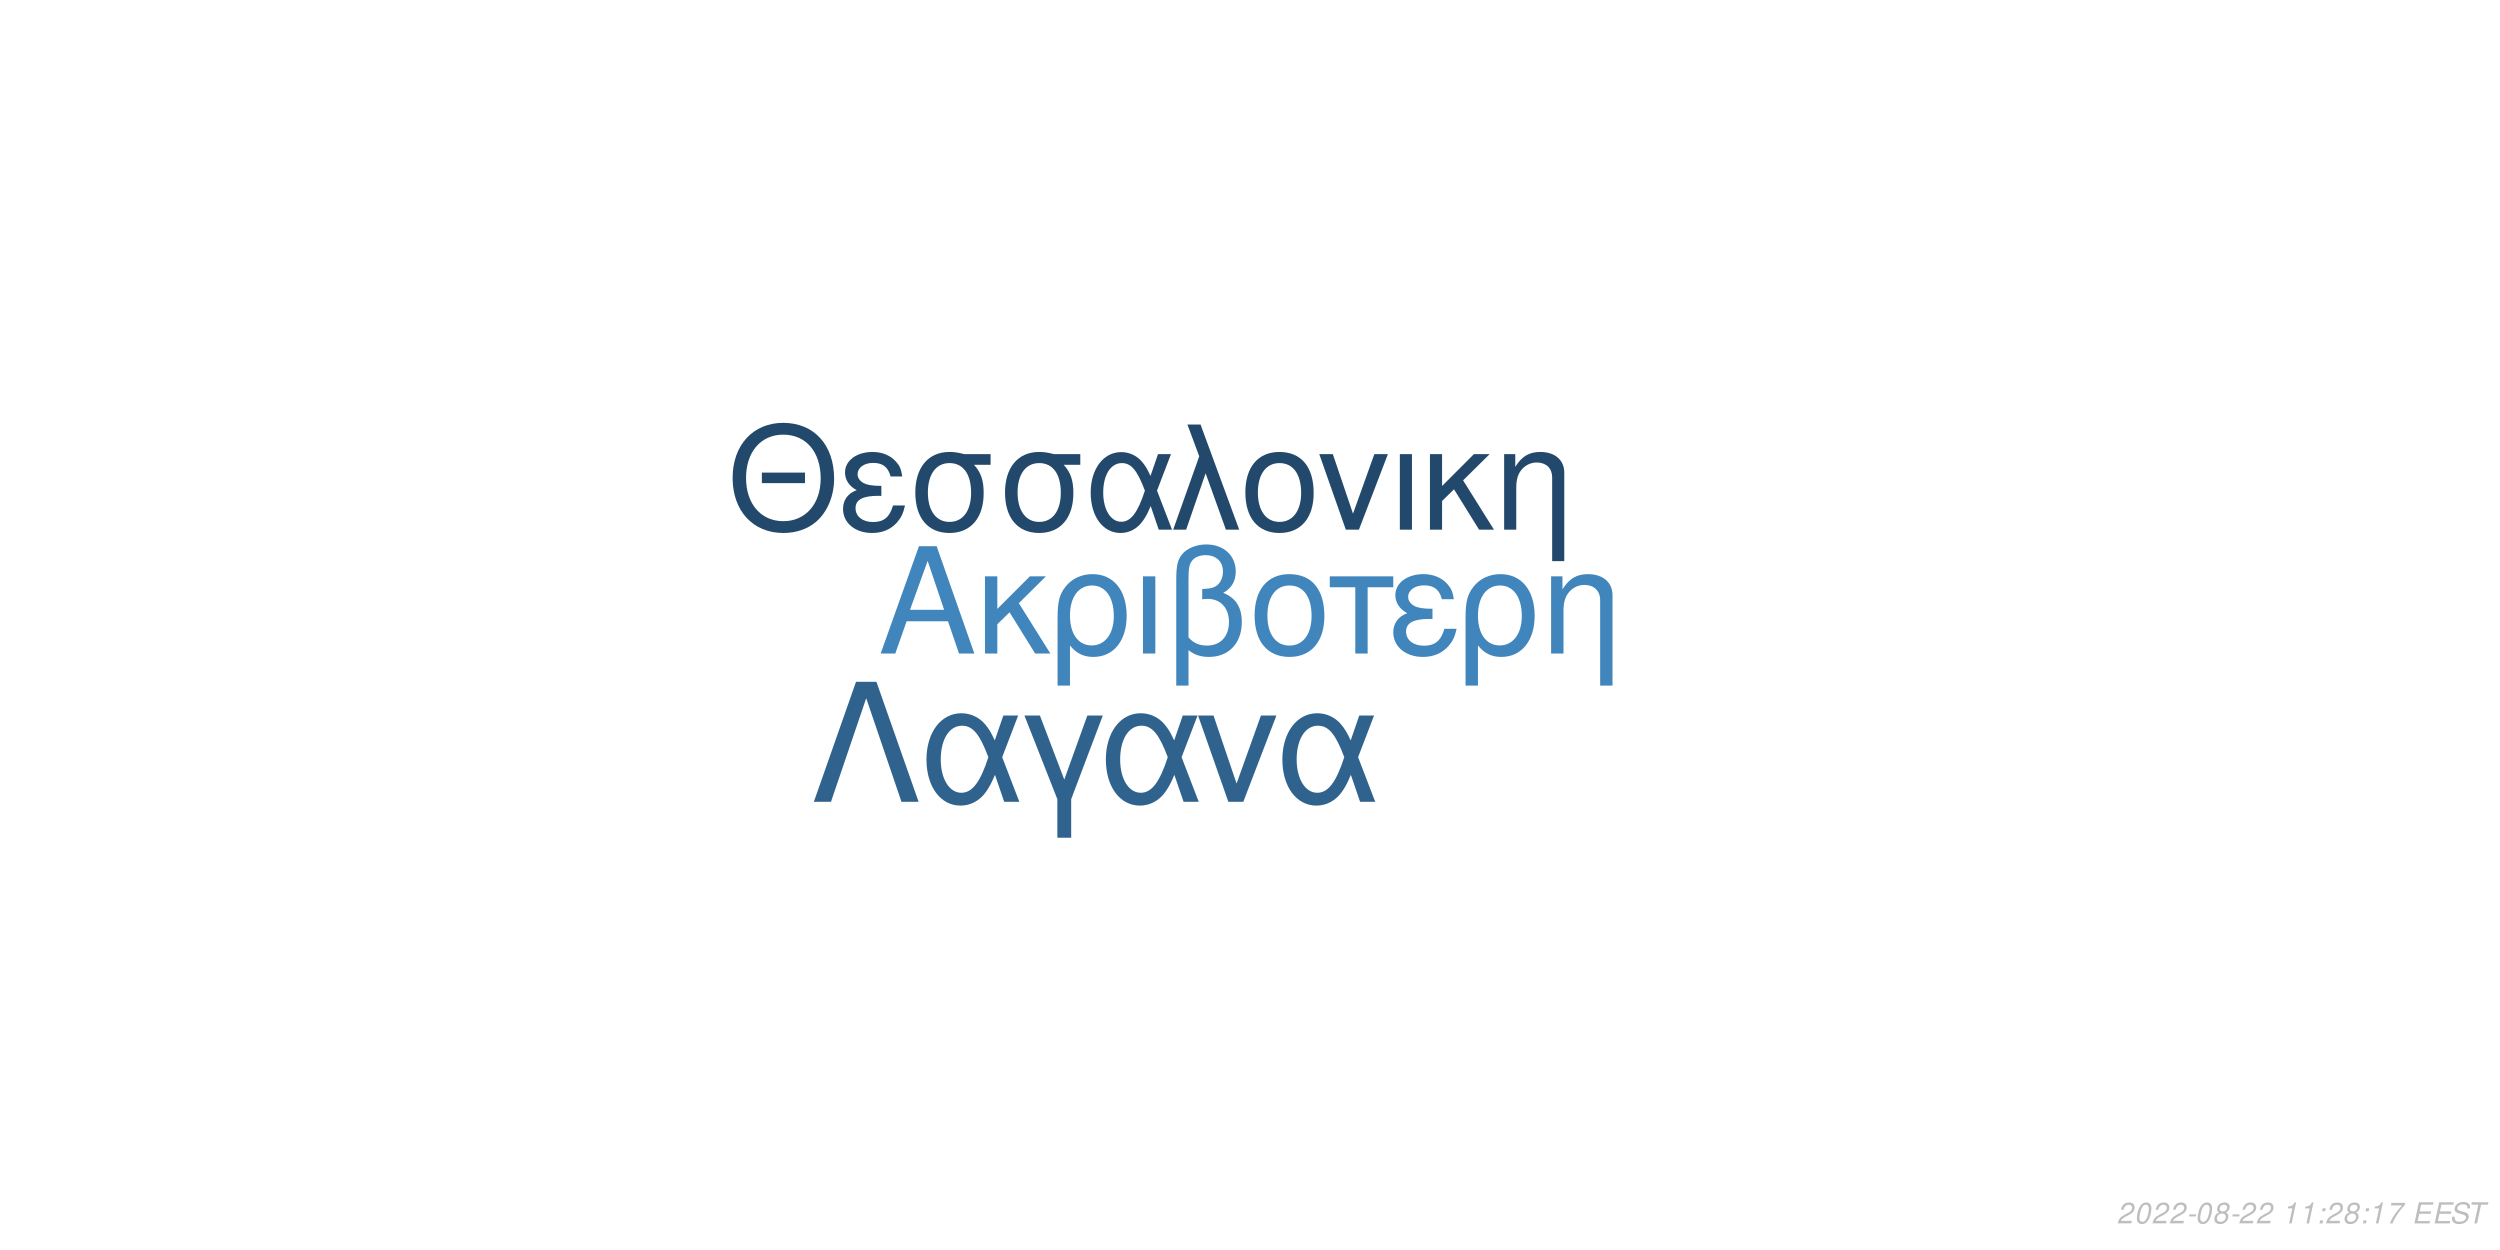
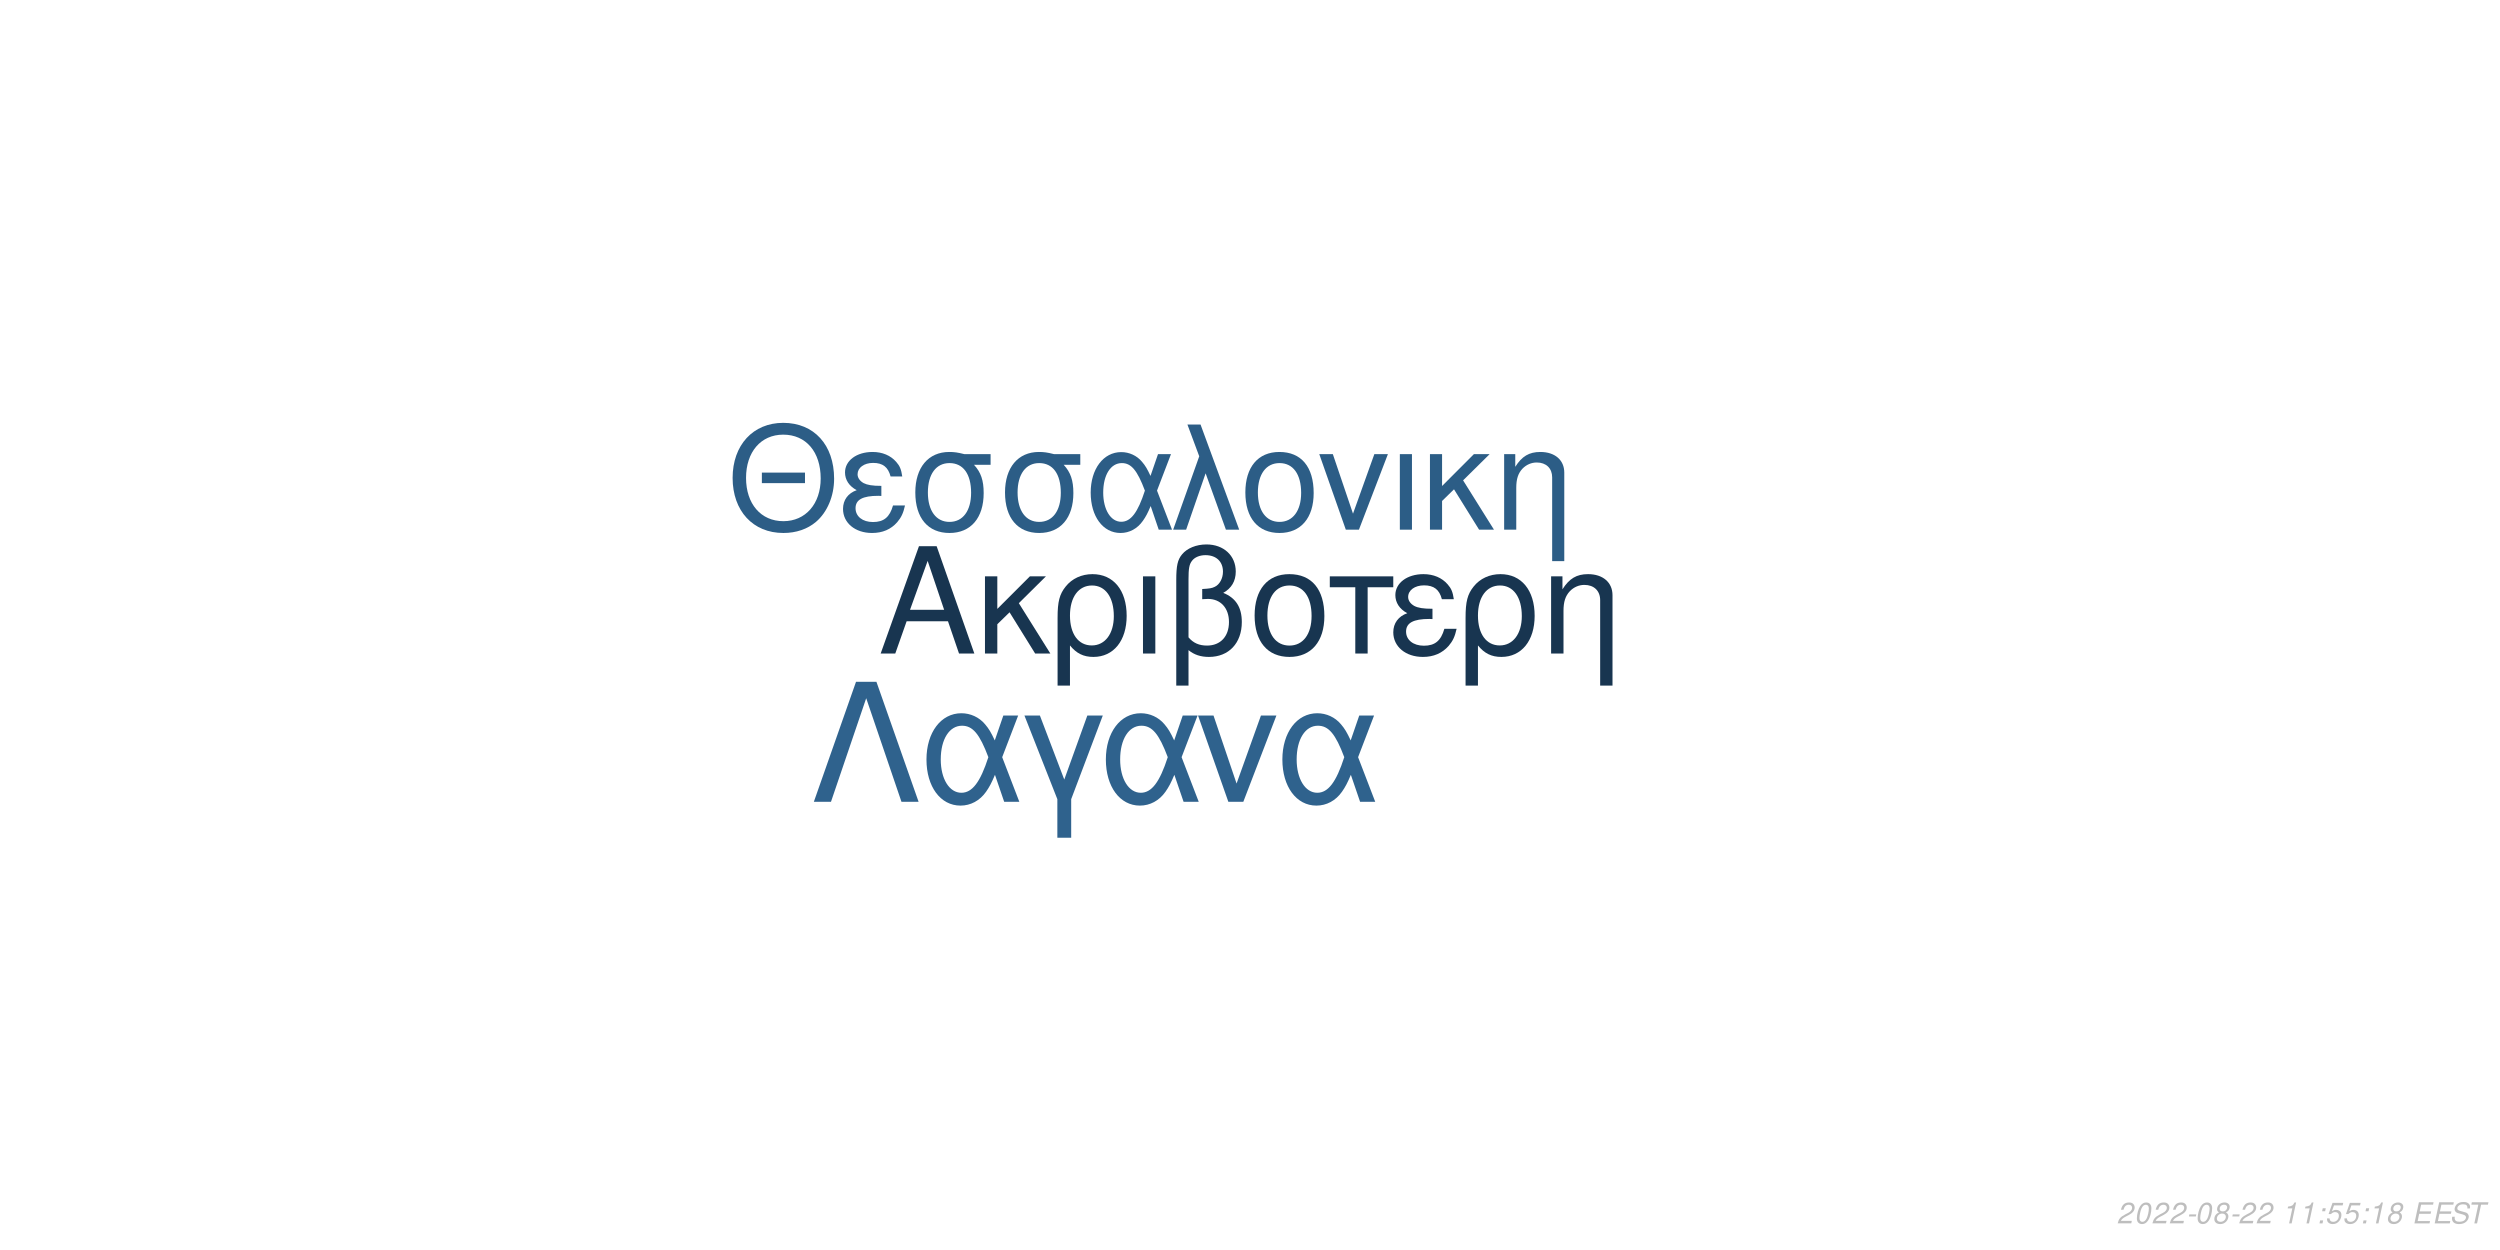
<svg xmlns="http://www.w3.org/2000/svg" xmlns:xlink="http://www.w3.org/1999/xlink" width="864pt" height="432pt" viewBox="0 0 864 432" version="1.1">
  <defs>
    <g>
      <symbol overflow="visible" id="glyph0-0">
        <path style="stroke:none;" d="" />
      </symbol>
      <symbol overflow="visible" id="glyph0-1">
        <path style="stroke:none;" d="M 24.125 -11.141 L 27.938 0 L 33.234 0 L 20.203 -37.094 L 14.094 -37.094 L 0.859 0 L 5.906 0 L 9.828 -11.141 Z M 22.797 -15.109 L 11 -15.109 L 17.094 -32.016 Z M 22.797 -15.109 " />
      </symbol>
      <symbol overflow="visible" id="glyph0-2">
        <path style="stroke:none;" d="M 7.172 -15.422 L 7.172 -26.672 L 2.906 -26.672 L 2.906 0 L 7.172 0 L 7.172 -10.125 L 11.406 -14.25 L 20.25 0 L 25.5 0 L 14.609 -17.406 L 23.969 -26.672 L 18.422 -26.672 Z M 7.172 -15.422 " />
      </symbol>
      <symbol overflow="visible" id="glyph0-3">
        <path style="stroke:none;" d="M 3 11.094 L 7.281 11.094 L 7.281 -2.797 C 9.516 -0.047 11.953 1.172 15.375 1.172 C 22.344 1.172 26.875 -4.422 26.875 -13.031 C 26.875 -21.891 22.297 -27.438 15.062 -27.438 C 11.297 -27.438 7.984 -25.906 5.797 -23.156 C 3.672 -20.516 3 -17.969 3 -12.359 Z M 14.906 -23.516 C 19.547 -23.516 22.438 -19.438 22.438 -12.922 C 22.438 -6.812 19.391 -2.797 14.812 -2.797 C 10.172 -2.797 7.281 -6.766 7.281 -13.125 C 7.281 -19.484 10.234 -23.516 14.906 -23.516 Z M 14.906 -23.516 " />
      </symbol>
      <symbol overflow="visible" id="glyph0-4">
        <path style="stroke:none;" d="M 3.516 0 L 7.781 0 L 7.781 -26.672 L 3.516 -26.672 Z M 3.516 0 " />
      </symbol>
      <symbol overflow="visible" id="glyph0-5">
        <path style="stroke:none;" d="M 4.016 11.094 L 8.25 11.094 L 8.25 -1.172 C 10.172 0.406 12.422 1.172 15.312 1.172 C 22.188 1.172 26.672 -3.609 26.672 -10.891 C 26.672 -15.984 24.578 -19.234 20.25 -20.969 C 23.109 -22.547 24.578 -25.031 24.578 -28.344 C 24.578 -33.844 20.406 -37.703 14.453 -37.703 C 10.938 -37.703 7.734 -36.391 6 -34.25 C 4.484 -32.422 4.016 -30.328 4.016 -25.391 Z M 8.25 -25.656 C 8.25 -29.359 8.5 -30.844 9.469 -32.062 C 10.375 -33.281 12.156 -34 14.094 -34 C 17.812 -34 20.156 -31.812 20.156 -28.297 C 20.156 -25.953 18.984 -23.812 17.297 -23.047 C 16.281 -22.547 15.469 -22.438 12.984 -22.297 L 12.984 -18.781 C 13.734 -18.828 14.344 -18.875 14.969 -18.875 C 19.344 -18.875 22.234 -15.719 22.234 -10.891 C 22.234 -5.906 19.281 -2.75 14.656 -2.75 C 11.953 -2.75 9.922 -3.609 8.25 -5.594 Z M 8.25 -25.656 " />
      </symbol>
      <symbol overflow="visible" id="glyph0-6">
        <path style="stroke:none;" d="M 14.094 -27.438 C 6.562 -27.438 2.094 -22.094 2.094 -13.125 C 2.094 -4.125 6.562 1.172 14.141 1.172 C 21.672 1.172 26.203 -4.172 26.203 -12.922 C 26.203 -22.188 21.828 -27.438 14.094 -27.438 Z M 14.141 -23.516 C 18.938 -23.516 21.781 -19.594 21.781 -12.984 C 21.781 -6.672 18.828 -2.75 14.141 -2.75 C 9.422 -2.75 6.516 -6.672 6.516 -13.125 C 6.516 -19.594 9.422 -23.516 14.141 -23.516 Z M 14.141 -23.516 " />
      </symbol>
      <symbol overflow="visible" id="glyph0-7">
        <path style="stroke:none;" d="M 7.891 0 L 12.156 0 L 12.156 -22.906 L 21.016 -22.906 L 21.016 -26.672 L -0.922 -26.672 L -0.922 -22.906 L 7.891 -22.906 Z M 7.891 0 " />
      </symbol>
      <symbol overflow="visible" id="glyph0-8">
        <path style="stroke:none;" d="M 14.562 -15.469 C 11.344 -15.469 9.562 -15.781 8.297 -16.438 C 6.922 -17.203 6.156 -18.328 6.156 -19.547 C 6.156 -21.891 8.453 -23.562 11.656 -23.562 C 15.062 -23.562 16.953 -22.094 17.812 -18.781 L 21.938 -18.781 C 21.578 -21.266 21.062 -22.5 19.797 -23.922 C 17.812 -26.203 14.906 -27.438 11.453 -27.438 C 5.797 -27.438 1.734 -24.375 1.734 -20.203 C 1.734 -17.609 3.156 -15.375 5.859 -13.938 C 2.797 -12.875 1.016 -10.484 1.016 -7.328 C 1.016 -2.391 5.297 1.172 11.25 1.172 C 14.969 1.172 17.906 -0.109 20.156 -2.641 C 21.578 -4.328 22.297 -5.797 22.906 -8.547 L 18.672 -8.547 C 17.5 -4.422 15.422 -2.703 11.609 -2.703 C 7.938 -2.703 5.438 -4.688 5.438 -7.578 C 5.438 -10.578 7.938 -11.953 13.484 -11.953 C 13.641 -11.953 14.094 -11.953 14.562 -11.906 Z M 14.562 -15.469 " />
      </symbol>
      <symbol overflow="visible" id="glyph0-9">
        <path style="stroke:none;" d="M 3.562 -26.672 L 3.562 0 L 7.844 0 L 7.844 -14.703 C 7.844 -17.906 8.5 -19.891 10.031 -21.531 C 11.406 -22.953 13.188 -23.719 15.062 -23.719 C 18.375 -23.719 20.516 -21.672 20.516 -18.469 L 20.516 11.094 L 24.781 11.094 L 24.781 -20.156 C 24.781 -24.578 21.469 -27.438 16.328 -27.438 C 12.359 -27.438 9.828 -25.906 7.484 -22.188 L 7.484 -26.672 Z M 3.562 -26.672 " />
      </symbol>
      <symbol overflow="visible" id="glyph1-0">
        <path style="stroke:none;" d="" />
      </symbol>
      <symbol overflow="visible" id="glyph1-1">
        <path style="stroke:none;" d="M 26.859 -19.734 L 11.953 -19.734 L 11.953 -16.094 L 26.859 -16.094 Z M 19.328 -36.922 C 8.922 -36.922 1.844 -29.25 1.844 -17.891 C 1.844 -6.484 8.875 1.141 19.391 1.141 C 23.812 1.141 27.703 -0.203 30.641 -2.688 C 34.578 -6.031 36.922 -11.656 36.922 -17.594 C 36.922 -29.297 30 -36.922 19.328 -36.922 Z M 19.328 -32.844 C 27.203 -32.844 32.281 -26.906 32.281 -17.688 C 32.281 -8.922 27.062 -2.938 19.391 -2.938 C 11.609 -2.938 6.484 -8.922 6.484 -17.891 C 6.484 -26.859 11.609 -32.844 19.328 -32.844 Z M 19.328 -32.844 " />
      </symbol>
      <symbol overflow="visible" id="glyph1-2">
        <path style="stroke:none;" d="M 14.25 -15.141 C 11.109 -15.141 9.375 -15.453 8.125 -16.094 C 6.781 -16.844 6.031 -17.938 6.031 -19.141 C 6.031 -21.422 8.266 -23.078 11.406 -23.078 C 14.75 -23.078 16.594 -21.625 17.438 -18.391 L 21.469 -18.391 C 21.125 -20.828 20.625 -22.031 19.391 -23.422 C 17.438 -25.656 14.594 -26.859 11.219 -26.859 C 5.688 -26.859 1.688 -23.875 1.688 -19.781 C 1.688 -17.234 3.094 -15.047 5.734 -13.656 C 2.734 -12.609 1 -10.266 1 -7.172 C 1 -2.344 5.188 1.141 11.016 1.141 C 14.656 1.141 17.547 -0.094 19.734 -2.594 C 21.125 -4.234 21.828 -5.688 22.422 -8.375 L 18.281 -8.375 C 17.141 -4.328 15.094 -2.641 11.359 -2.641 C 7.766 -2.641 5.328 -4.578 5.328 -7.422 C 5.328 -10.359 7.766 -11.703 13.203 -11.703 C 13.359 -11.703 13.797 -11.703 14.25 -11.656 Z M 14.25 -15.141 " />
      </symbol>
      <symbol overflow="visible" id="glyph1-3">
        <path style="stroke:none;" d="M 29 -26.109 L 19.938 -26.109 C 17.594 -26.703 16.438 -26.859 14.703 -26.859 C 7.469 -26.859 2.984 -21.469 2.984 -12.859 C 2.984 -4.031 7.375 1.141 14.797 1.141 C 22.172 1.141 26.609 -4.078 26.609 -12.656 C 26.609 -17.047 25.656 -19.828 23.266 -22.422 L 29 -22.422 Z M 14.797 -23.016 C 19.531 -23.016 22.266 -19.234 22.266 -12.75 C 22.266 -6.531 19.438 -2.688 14.797 -2.688 C 10.172 -2.688 7.328 -6.531 7.328 -12.859 C 7.328 -19.188 10.172 -23.016 14.797 -23.016 Z M 14.797 -23.016 " />
      </symbol>
      <symbol overflow="visible" id="glyph1-4">
        <path style="stroke:none;" d="M 29.344 -26.109 L 24.859 -26.109 L 22.266 -18.578 C 21.125 -21.031 20.484 -22.125 19.328 -23.469 C 17.547 -25.609 14.906 -26.812 12.156 -26.812 C 5.984 -26.812 1.594 -20.984 1.594 -12.812 C 1.594 -4.578 5.828 1.141 11.906 1.141 C 14.953 1.141 17.734 -0.344 19.625 -3.047 C 20.672 -4.531 21.281 -5.688 22.328 -8.172 L 25.109 0 L 29.703 0 L 24.516 -13.5 Z M 20.328 -13.5 C 17.891 -5.922 15.453 -2.734 12.156 -2.734 C 8.516 -2.734 5.922 -6.922 5.922 -12.812 C 5.922 -18.938 8.516 -23.016 12.359 -23.016 C 15.594 -23.016 17.688 -20.531 20.328 -13.5 Z M 20.328 -13.5 " />
      </symbol>
      <symbol overflow="visible" id="glyph1-5">
        <path style="stroke:none;" d="M 1.094 0 L 5.578 0 L 12.312 -19.484 L 19.328 0 L 23.922 0 L 10.562 -36.328 L 6.031 -36.328 L 10.109 -25.359 Z M 1.094 0 " />
      </symbol>
      <symbol overflow="visible" id="glyph1-6">
        <path style="stroke:none;" d="M 13.797 -26.859 C 6.422 -26.859 2.047 -21.625 2.047 -12.859 C 2.047 -4.031 6.422 1.141 13.859 1.141 C 21.234 1.141 25.656 -4.078 25.656 -12.656 C 25.656 -21.719 21.375 -26.859 13.797 -26.859 Z M 13.859 -23.016 C 18.531 -23.016 21.328 -19.188 21.328 -12.703 C 21.328 -6.531 18.438 -2.688 13.859 -2.688 C 9.219 -2.688 6.375 -6.531 6.375 -12.859 C 6.375 -19.188 9.219 -23.016 13.859 -23.016 Z M 13.859 -23.016 " />
      </symbol>
      <symbol overflow="visible" id="glyph1-7">
        <path style="stroke:none;" d="M 14.297 0 L 24.312 -26.109 L 19.625 -26.109 L 12.25 -5.531 L 5.281 -26.109 L 0.594 -26.109 L 9.766 0 Z M 14.297 0 " />
      </symbol>
      <symbol overflow="visible" id="glyph1-8">
        <path style="stroke:none;" d="M 3.438 0 L 7.625 0 L 7.625 -26.109 L 3.438 -26.109 Z M 3.438 0 " />
      </symbol>
      <symbol overflow="visible" id="glyph1-9">
        <path style="stroke:none;" d="M 7.031 -15.094 L 7.031 -26.109 L 2.844 -26.109 L 2.844 0 L 7.031 0 L 7.031 -9.922 L 11.156 -13.953 L 19.828 0 L 24.969 0 L 14.297 -17.047 L 23.469 -26.109 L 18.031 -26.109 Z M 7.031 -15.094 " />
      </symbol>
      <symbol overflow="visible" id="glyph1-10">
        <path style="stroke:none;" d="M 3.484 -26.109 L 3.484 0 L 7.672 0 L 7.672 -14.406 C 7.672 -17.547 8.328 -19.484 9.812 -21.078 C 11.156 -22.469 12.906 -23.219 14.75 -23.219 C 17.984 -23.219 20.078 -21.234 20.078 -18.094 L 20.078 10.859 L 24.266 10.859 L 24.266 -19.734 C 24.266 -24.062 21.031 -26.859 16 -26.859 C 12.109 -26.859 9.609 -25.359 7.328 -21.719 L 7.328 -26.109 Z M 3.484 -26.109 " />
      </symbol>
      <symbol overflow="visible" id="glyph2-0">
        <path style="stroke:none;" d="" />
      </symbol>
      <symbol overflow="visible" id="glyph2-1">
        <path style="stroke:none;" d="M 22.531 -41.484 L 15.484 -41.484 L 0.906 0 L 6.828 0 L 19 -35.797 L 31.188 0 L 37.109 0 Z M 22.531 -41.484 " />
      </symbol>
      <symbol overflow="visible" id="glyph2-2">
        <path style="stroke:none;" d="M 33.516 -29.812 L 28.391 -29.812 L 25.438 -21.219 C 24.125 -24.016 23.391 -25.266 22.078 -26.797 C 20.031 -29.25 17.016 -30.609 13.891 -30.609 C 6.828 -30.609 1.828 -23.953 1.828 -14.625 C 1.828 -5.234 6.656 1.312 13.594 1.312 C 17.078 1.312 20.266 -0.391 22.422 -3.469 C 23.609 -5.172 24.297 -6.484 25.5 -9.328 L 28.688 0 L 33.922 0 L 28 -15.422 Z M 23.219 -15.422 C 20.422 -6.766 17.641 -3.125 13.891 -3.125 C 9.734 -3.125 6.766 -7.906 6.766 -14.625 C 6.766 -21.625 9.734 -26.297 14.109 -26.297 C 17.812 -26.297 20.203 -23.453 23.219 -15.422 Z M 23.219 -15.422 " />
      </symbol>
      <symbol overflow="visible" id="glyph2-3">
        <path style="stroke:none;" d="M 12.062 12.406 L 16.844 12.406 L 16.844 -0.906 L 27.766 -29.812 L 22.422 -29.812 L 14.453 -7.688 L 6.031 -29.812 L 0.688 -29.812 L 12.062 -0.906 Z M 12.062 12.406 " />
      </symbol>
      <symbol overflow="visible" id="glyph2-4">
        <path style="stroke:none;" d="M 16.328 0 L 27.766 -29.812 L 22.422 -29.812 L 14 -6.312 L 6.031 -29.812 L 0.688 -29.812 L 11.156 0 Z M 16.328 0 " />
      </symbol>
      <symbol overflow="visible" id="glyph3-0">
        <path style="stroke:none;" d="" />
      </symbol>
      <symbol overflow="visible" id="glyph3-1">
        <path style="stroke:none;" d="M 5.234 -0.875 L 1.469 -0.875 C 1.641 -1.375 2.203 -1.891 3.109 -2.344 L 4.234 -2.938 C 5.562 -3.625 6.219 -4.469 6.219 -5.484 C 6.219 -5.938 6.062 -6.359 5.797 -6.656 C 5.469 -7.047 4.984 -7.234 4.312 -7.234 C 2.766 -7.234 1.891 -6.453 1.484 -4.734 L 2.375 -4.734 C 2.484 -5.188 2.609 -5.484 2.797 -5.75 C 3.094 -6.203 3.609 -6.453 4.188 -6.453 C 4.891 -6.453 5.344 -6.031 5.344 -5.375 C 5.344 -4.703 4.859 -4.094 4.016 -3.656 L 2.984 -3.125 C 1.234 -2.188 0.797 -1.656 0.344 -0.016 L 5.047 -0.016 Z M 5.234 -0.875 " />
      </symbol>
      <symbol overflow="visible" id="glyph3-2">
        <path style="stroke:none;" d="M 4.203 -7.234 C 3.375 -7.234 2.688 -6.812 2.125 -5.984 C 1.484 -5.047 0.984 -3.188 0.984 -1.734 C 0.984 -1.109 1.172 -0.562 1.484 -0.266 C 1.797 0.047 2.281 0.234 2.766 0.234 C 3.625 0.234 4.281 -0.156 4.859 -1.016 C 5.516 -1.953 6 -3.797 6 -5.266 C 6 -6.5 5.328 -7.234 4.203 -7.234 Z M 4.094 -6.453 C 4.734 -6.453 5.125 -5.984 5.125 -5.156 C 5.125 -4.203 4.781 -2.625 4.406 -1.812 C 3.984 -0.938 3.516 -0.547 2.875 -0.547 C 2.25 -0.547 1.875 -1.031 1.875 -1.828 C 1.875 -2.797 2.203 -4.344 2.594 -5.203 C 2.984 -6.047 3.453 -6.453 4.094 -6.453 Z M 4.094 -6.453 " />
      </symbol>
      <symbol overflow="visible" id="glyph3-3">
        <path style="stroke:none;" d="M 3.516 -3.125 L 1.125 -3.125 L 0.969 -2.406 L 3.359 -2.406 Z M 3.516 -3.125 " />
      </symbol>
      <symbol overflow="visible" id="glyph3-4">
        <path style="stroke:none;" d="M 4.766 -3.797 C 5.078 -3.969 5.234 -4.078 5.438 -4.234 C 5.812 -4.594 6.062 -5.172 6.062 -5.734 C 6.062 -6.625 5.344 -7.234 4.266 -7.234 C 2.812 -7.234 1.703 -6.219 1.703 -4.875 C 1.703 -4.406 1.875 -4.125 2.359 -3.812 C 1.297 -3.312 0.75 -2.516 0.75 -1.469 C 0.75 -0.438 1.547 0.234 2.812 0.234 C 3.656 0.234 4.359 -0.094 4.938 -0.734 C 5.359 -1.234 5.609 -1.859 5.609 -2.438 C 5.609 -3.047 5.312 -3.516 4.766 -3.797 Z M 4.109 -6.453 C 4.797 -6.453 5.188 -6.125 5.188 -5.578 C 5.188 -5.266 5.062 -4.922 4.859 -4.672 C 4.562 -4.312 4.188 -4.156 3.656 -4.156 C 2.984 -4.156 2.594 -4.453 2.594 -4.984 C 2.594 -5.859 3.203 -6.453 4.109 -6.453 Z M 3.453 -3.406 C 4.234 -3.406 4.734 -2.984 4.734 -2.312 C 4.734 -1.312 3.922 -0.547 2.875 -0.547 C 2.125 -0.547 1.625 -0.969 1.625 -1.625 C 1.625 -2.609 2.438 -3.406 3.453 -3.406 Z M 3.453 -3.406 " />
      </symbol>
      <symbol overflow="visible" id="glyph3-5">
        <path style="stroke:none;" d="" />
      </symbol>
      <symbol overflow="visible" id="glyph3-6">
        <path style="stroke:none;" d="M 3.703 -5.188 L 2.594 0 L 3.469 0 L 5.016 -7.234 L 4.438 -7.234 C 3.906 -6.156 3.688 -6.016 2.234 -5.812 L 2.109 -5.188 Z M 3.703 -5.188 " />
      </symbol>
      <symbol overflow="visible" id="glyph3-7">
        <path style="stroke:none;" d="M 2.359 -1.031 L 1.312 -1.031 L 1.094 0 L 2.141 0 Z M 3.266 -5.234 L 2.219 -5.234 L 2 -4.203 L 3.047 -4.203 Z M 3.266 -5.234 " />
      </symbol>
      <symbol overflow="visible" id="glyph3-8">
-         <path style="stroke:none;" d="M 6.703 -7.094 L 1.953 -7.094 L 1.766 -6.219 L 5.594 -6.219 C 3.344 -3.688 2.266 -2.109 1.375 0 L 2.344 0 C 3.031 -1.906 4.828 -4.594 6.547 -6.281 Z M 6.703 -7.094 " />
+         <path style="stroke:none;" d="M 6.297 -7.094 L 2.594 -7.094 L 1.234 -3.234 L 2.047 -3.234 C 2.656 -3.766 2.938 -3.906 3.531 -3.906 C 4.328 -3.906 4.797 -3.453 4.797 -2.688 C 4.797 -1.438 3.969 -0.547 2.828 -0.547 C 2.031 -0.547 1.609 -0.938 1.578 -1.734 L 0.703 -1.734 L 0.703 -1.516 C 0.703 -0.938 0.844 -0.547 1.188 -0.266 C 1.562 0.062 2.078 0.234 2.703 0.234 C 3.656 0.234 4.391 -0.156 4.984 -0.922 C 5.422 -1.5 5.672 -2.234 5.672 -2.953 C 5.672 -4 4.938 -4.672 3.812 -4.672 C 3.328 -4.672 2.906 -4.547 2.406 -4.234 L 3.109 -6.219 L 6.109 -6.219 Z M 6.297 -7.094 " />
      </symbol>
      <symbol overflow="visible" id="glyph3-9">
        <path style="stroke:none;" d="M 2.547 -3.312 L 6.5 -3.312 L 6.688 -4.141 L 2.719 -4.141 L 3.219 -6.469 L 7.344 -6.469 L 7.516 -7.297 L 2.453 -7.297 L 0.906 0 L 6.125 0 L 6.297 -0.812 L 2.016 -0.812 Z M 2.547 -3.312 " />
      </symbol>
      <symbol overflow="visible" id="glyph3-10">
        <path style="stroke:none;" d="M 7.062 -5.156 C 7.125 -5.438 7.141 -5.562 7.141 -5.703 C 7.141 -6.156 6.938 -6.594 6.594 -6.891 C 6.188 -7.25 5.656 -7.406 4.875 -7.406 C 3.844 -7.406 3.047 -7.125 2.5 -6.562 C 2.094 -6.141 1.781 -5.438 1.781 -4.922 C 1.781 -4.297 2.219 -3.766 2.891 -3.562 L 4.594 -3.094 C 5.406 -2.859 5.734 -2.578 5.734 -2.094 C 5.734 -1.781 5.547 -1.406 5.266 -1.141 C 4.844 -0.766 4.266 -0.578 3.453 -0.578 C 2.328 -0.578 1.812 -0.984 1.812 -1.906 C 1.812 -2.047 1.812 -2.125 1.844 -2.312 L 0.984 -2.312 C 0.906 -2.062 0.891 -1.906 0.891 -1.688 C 0.891 -0.484 1.797 0.234 3.297 0.234 C 4.359 0.234 5.234 -0.062 5.812 -0.609 C 6.344 -1.078 6.688 -1.797 6.688 -2.375 C 6.688 -2.641 6.609 -2.906 6.453 -3.156 C 6.234 -3.5 5.938 -3.703 5.469 -3.828 L 3.75 -4.312 C 2.984 -4.547 2.734 -4.734 2.734 -5.188 C 2.734 -5.547 2.875 -5.844 3.188 -6.109 C 3.547 -6.438 4.031 -6.594 4.703 -6.594 C 5.266 -6.594 5.688 -6.484 5.906 -6.297 C 6.094 -6.125 6.219 -5.797 6.219 -5.516 C 6.219 -5.422 6.203 -5.344 6.188 -5.156 Z M 7.062 -5.156 " />
      </symbol>
      <symbol overflow="visible" id="glyph3-11">
        <path style="stroke:none;" d="M 4.938 -6.469 L 7.312 -6.469 L 7.484 -7.297 L 1.75 -7.297 L 1.578 -6.469 L 3.984 -6.469 L 2.609 0 L 3.547 0 Z M 4.938 -6.469 " />
      </symbol>
    </g>
  </defs>
  <g id="surface1">
    <rect x="0" y="0" width="864" height="432" style="fill:rgb(100%,100%,100%);fill-opacity:1;stroke:none;" />
-     <g style="fill:rgb(25.098%,52.157%,73.725%);fill-opacity:1;">
+     <g style="fill:rgb(9.412%,20.784%,31.373%);fill-opacity:1;">
      <use xlink:href="#glyph0-1" x="303.5" y="225.861" />
      <use xlink:href="#glyph0-2" x="337.5" y="225.861" />
      <use xlink:href="#glyph0-3" x="362.5" y="225.861" />
      <use xlink:href="#glyph0-4" x="391.5" y="225.861" />
      <use xlink:href="#glyph0-5" x="402.5" y="225.861" />
      <use xlink:href="#glyph0-6" x="431.5" y="225.861" />
      <use xlink:href="#glyph0-7" x="460.5" y="225.861" />
      <use xlink:href="#glyph0-8" x="480.5" y="225.861" />
      <use xlink:href="#glyph0-3" x="503.5" y="225.861" />
      <use xlink:href="#glyph0-9" x="532.5" y="225.861" />
    </g>
-     <g style="fill:rgb(13.333%,28.627%,41.961%);fill-opacity:1;">
+     <g style="fill:rgb(17.255%,36.471%,52.549%);fill-opacity:1;">
      <use xlink:href="#glyph1-1" x="251.348" y="183.058" />
      <use xlink:href="#glyph1-2" x="290.348" y="183.058" />
      <use xlink:href="#glyph1-3" x="313.348" y="183.058" />
      <use xlink:href="#glyph1-3" x="344.348" y="183.058" />
      <use xlink:href="#glyph1-4" x="375.348" y="183.058" />
      <use xlink:href="#glyph1-5" x="404.348" y="183.058" />
      <use xlink:href="#glyph1-6" x="428.348" y="183.058" />
      <use xlink:href="#glyph1-7" x="455.348" y="183.058" />
      <use xlink:href="#glyph1-8" x="480.348" y="183.058" />
      <use xlink:href="#glyph1-9" x="491.348" y="183.058" />
      <use xlink:href="#glyph1-10" x="516.348" y="183.058" />
    </g>
-     <g style="fill:rgb(18.431%,38.824%,55.686%);fill-opacity:1;">
+     <g style="fill:rgb(18.431%,38.431%,55.294%);fill-opacity:1;">
      <use xlink:href="#glyph2-1" x="280.359" y="277.105" />
      <use xlink:href="#glyph2-2" x="318.359" y="277.105" />
      <use xlink:href="#glyph2-3" x="353.359" y="277.105" />
      <use xlink:href="#glyph2-2" x="380.359" y="277.105" />
      <use xlink:href="#glyph2-4" x="413.359" y="277.105" />
      <use xlink:href="#glyph2-2" x="441.359" y="277.105" />
    </g>
    <g style="fill:rgb(74.51%,74.51%,74.51%);fill-opacity:1;">
      <use xlink:href="#glyph3-1" x="731.52" y="422.81" />
      <use xlink:href="#glyph3-2" x="737.52" y="422.81" />
      <use xlink:href="#glyph3-1" x="743.52" y="422.81" />
      <use xlink:href="#glyph3-1" x="749.52" y="422.81" />
      <use xlink:href="#glyph3-3" x="755.52" y="422.81" />
      <use xlink:href="#glyph3-2" x="758.52" y="422.81" />
      <use xlink:href="#glyph3-4" x="764.52" y="422.81" />
      <use xlink:href="#glyph3-3" x="770.52" y="422.81" />
      <use xlink:href="#glyph3-1" x="773.52" y="422.81" />
      <use xlink:href="#glyph3-1" x="779.52" y="422.81" />
      <use xlink:href="#glyph3-5" x="785.52" y="422.81" />
      <use xlink:href="#glyph3-6" x="788.52" y="422.81" />
      <use xlink:href="#glyph3-6" x="794.52" y="422.81" />
      <use xlink:href="#glyph3-7" x="800.52" y="422.81" />
-       <use xlink:href="#glyph3-1" x="803.52" y="422.81" />
-       <use xlink:href="#glyph3-4" x="809.52" y="422.81" />
+       <use xlink:href="#glyph3-8" x="803.52" y="422.81" />
+       <use xlink:href="#glyph3-8" x="809.52" y="422.81" />
      <use xlink:href="#glyph3-7" x="815.52" y="422.81" />
      <use xlink:href="#glyph3-6" x="818.52" y="422.81" />
-       <use xlink:href="#glyph3-8" x="824.52" y="422.81" />
+       <use xlink:href="#glyph3-4" x="824.52" y="422.81" />
      <use xlink:href="#glyph3-5" x="830.52" y="422.81" />
      <use xlink:href="#glyph3-9" x="833.52" y="422.81" />
      <use xlink:href="#glyph3-9" x="840.52" y="422.81" />
      <use xlink:href="#glyph3-10" x="846.52" y="422.81" />
      <use xlink:href="#glyph3-11" x="852.52" y="422.81" />
    </g>
  </g>
</svg>
